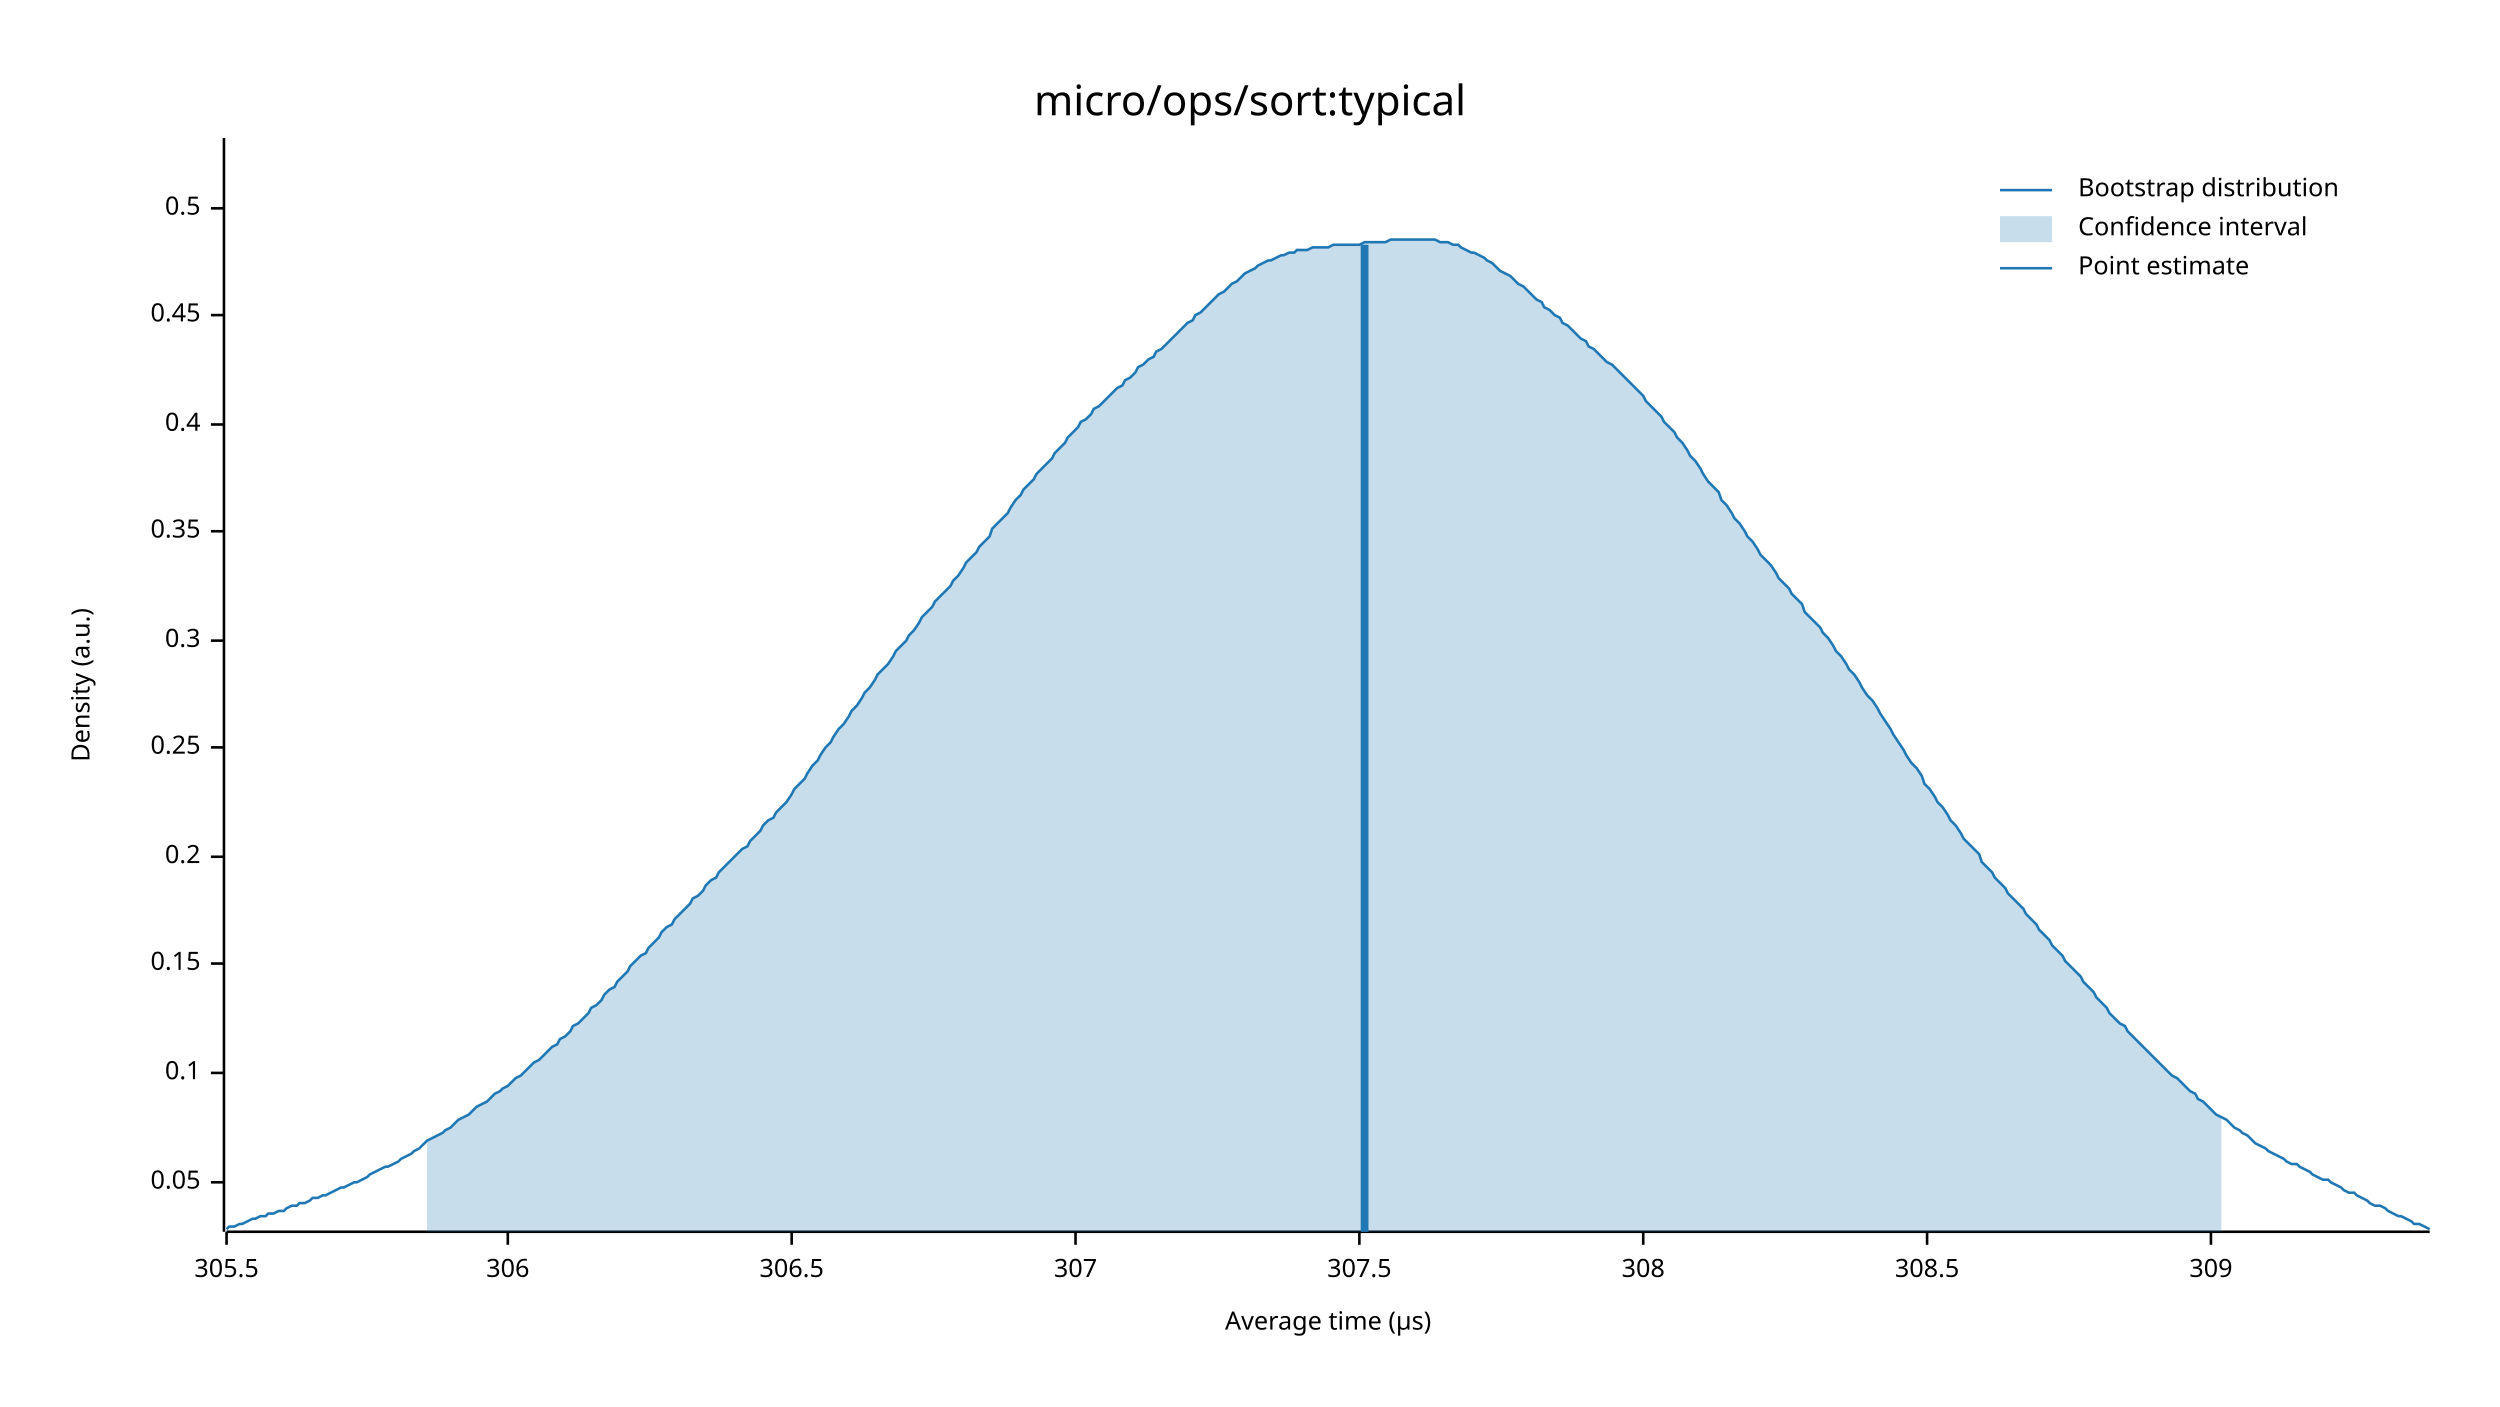
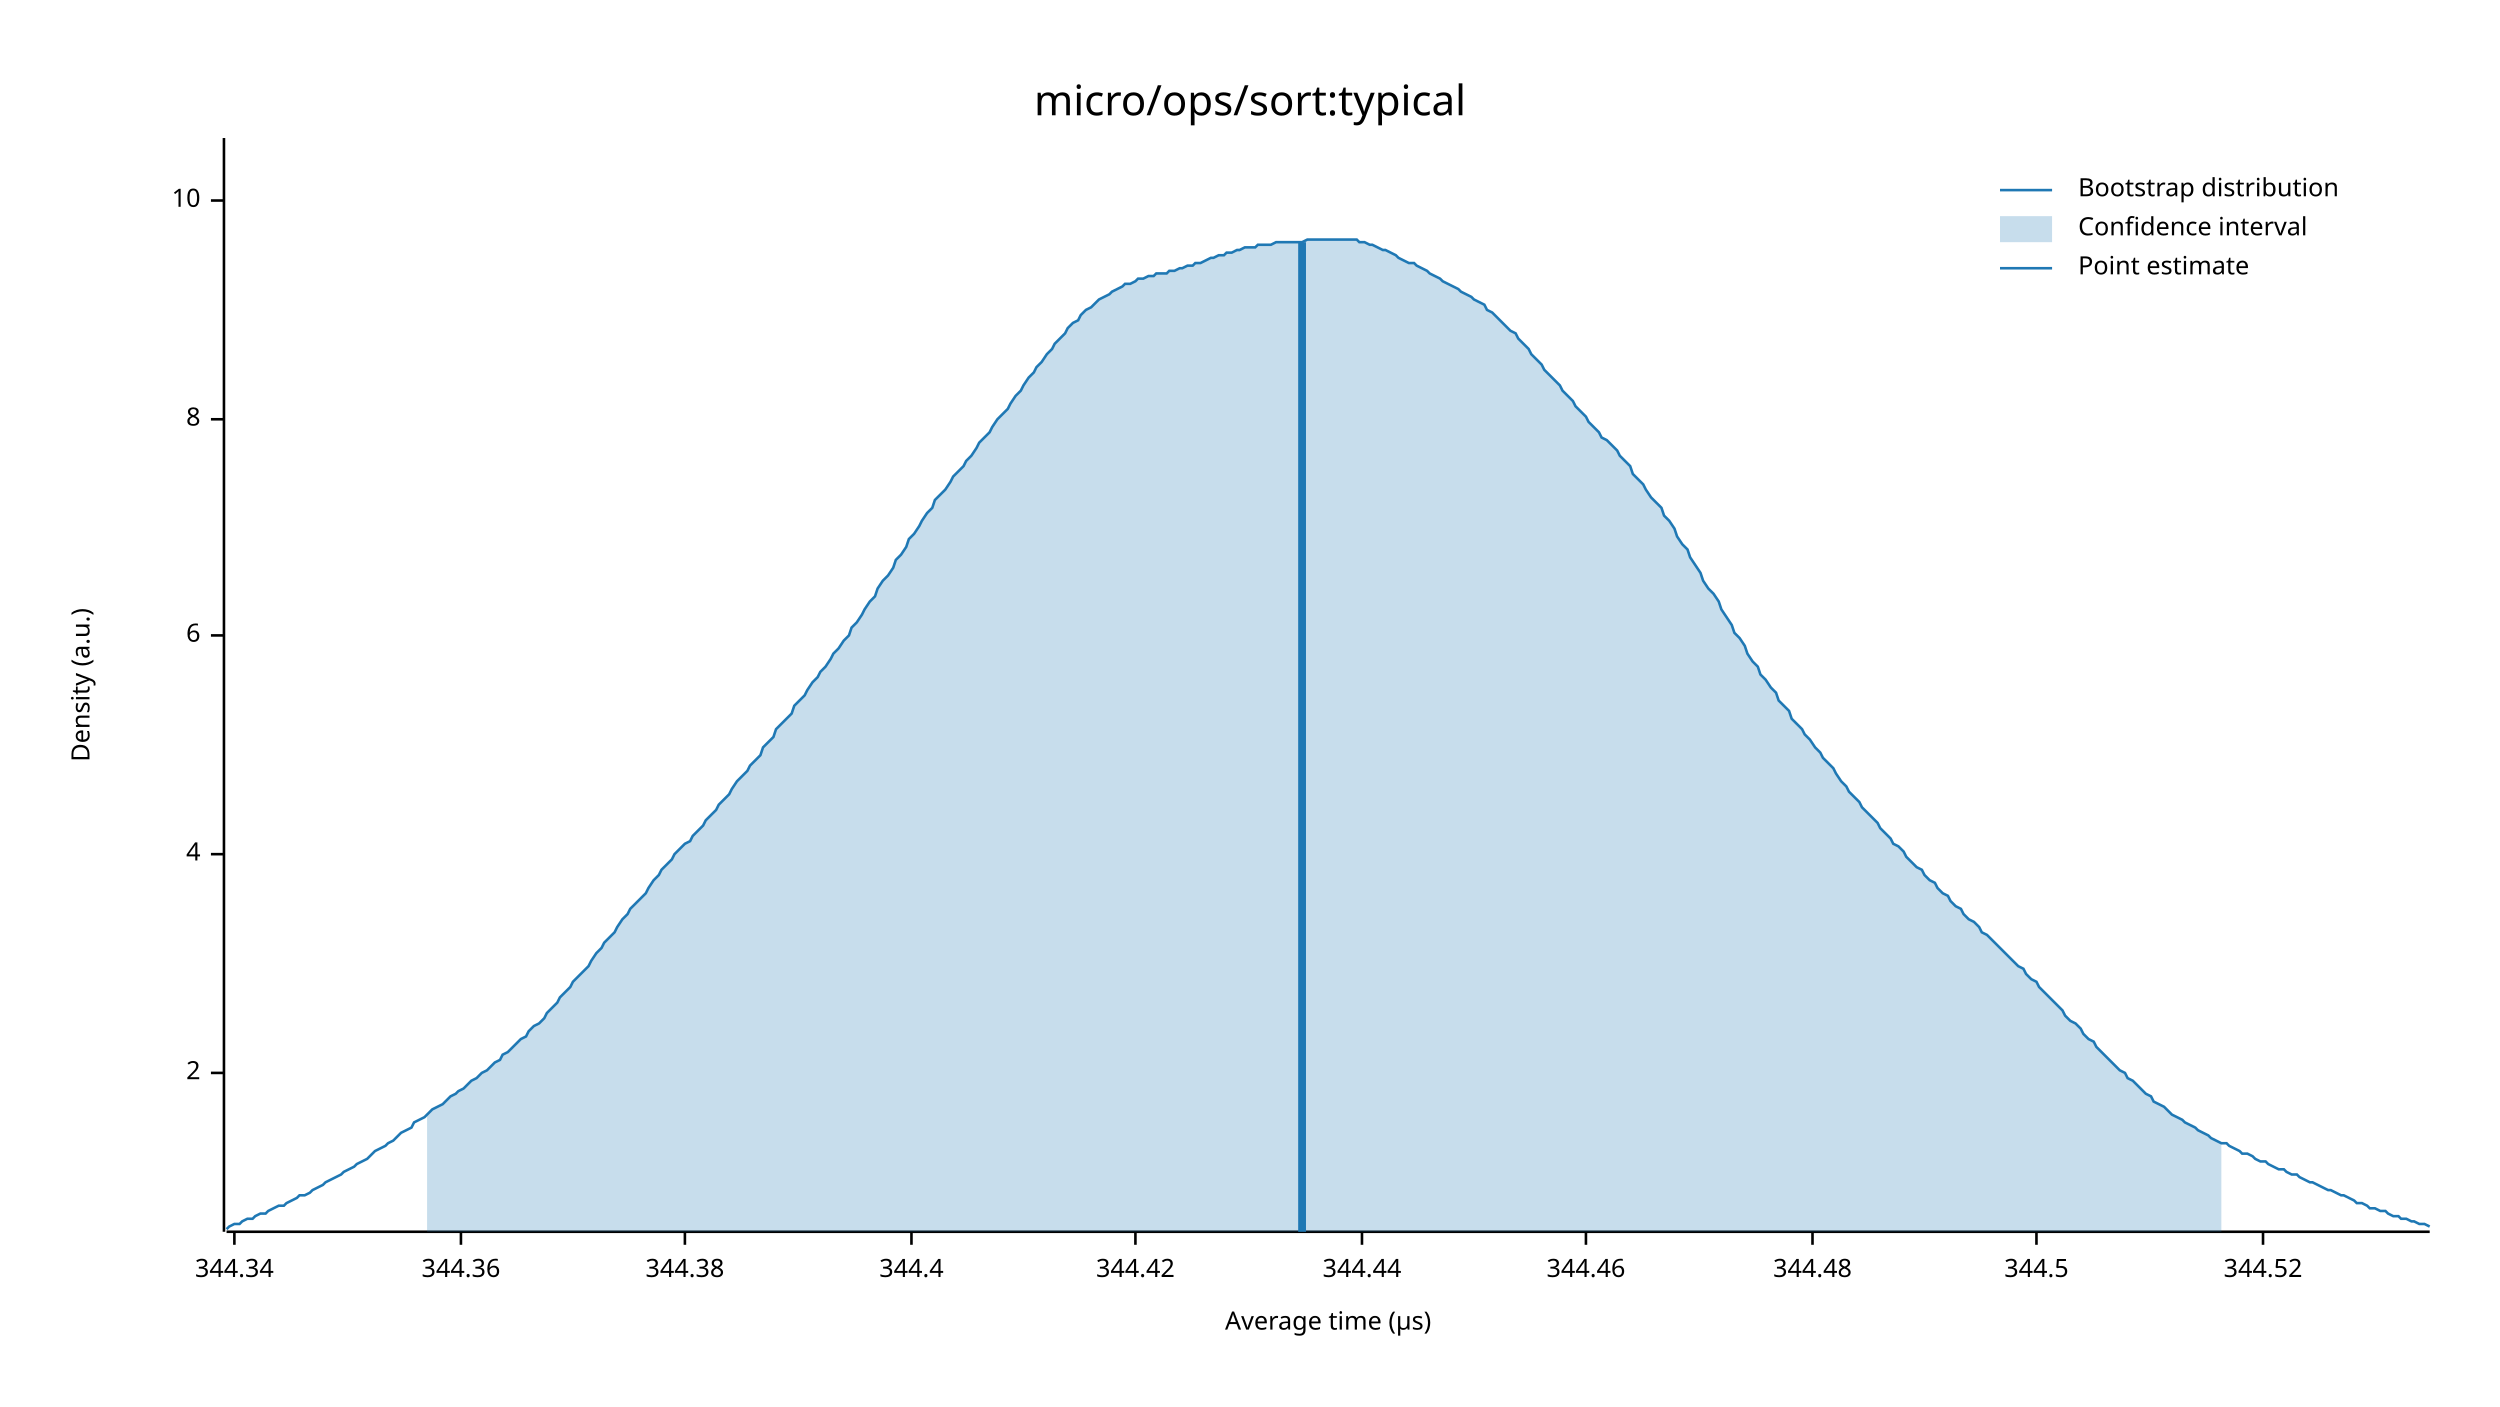
<svg xmlns="http://www.w3.org/2000/svg" width="960" height="540" viewBox="0 0 960 540">
  <text x="480" y="32" dy="0.76em" text-anchor="middle" font-family="sans-serif" font-size="16.129" opacity="1" fill="#000000">
micro/ops/sort:typical
</text>
  <text x="27" y="263" dy="0.76em" text-anchor="middle" font-family="sans-serif" font-size="9.677" opacity="1" fill="#000000" transform="rotate(270, 27, 263)">
Density (a.u.)
</text>
  <text x="510" y="513" dy="-0.5ex" text-anchor="middle" font-family="sans-serif" font-size="9.677" opacity="1" fill="#000000">
Average time (µs)
</text>
  <polyline fill="none" opacity="1" stroke="#000000" stroke-width="1" points="86,53 86,473 " />
-   <text x="77" y="454" dy="0.5ex" text-anchor="end" font-family="sans-serif" font-size="9.677" opacity="1" fill="#000000">
- 0.05
- </text>
-   <polyline fill="none" opacity="1" stroke="#000000" stroke-width="1" points="81,454 86,454 " />
  <text x="77" y="412" dy="0.5ex" text-anchor="end" font-family="sans-serif" font-size="9.677" opacity="1" fill="#000000">
- 0.1
+ 2
</text>
  <polyline fill="none" opacity="1" stroke="#000000" stroke-width="1" points="81,412 86,412 " />
-   <text x="77" y="370" dy="0.5ex" text-anchor="end" font-family="sans-serif" font-size="9.677" opacity="1" fill="#000000">
- 0.15
+   <text x="77" y="328" dy="0.5ex" text-anchor="end" font-family="sans-serif" font-size="9.677" opacity="1" fill="#000000">
+ 4
</text>
-   <polyline fill="none" opacity="1" stroke="#000000" stroke-width="1" points="81,370 86,370 " />
-   <text x="77" y="329" dy="0.5ex" text-anchor="end" font-family="sans-serif" font-size="9.677" opacity="1" fill="#000000">
- 0.2
+   <polyline fill="none" opacity="1" stroke="#000000" stroke-width="1" points="81,328 86,328 " />
+   <text x="77" y="244" dy="0.5ex" text-anchor="end" font-family="sans-serif" font-size="9.677" opacity="1" fill="#000000">
+ 6
</text>
-   <polyline fill="none" opacity="1" stroke="#000000" stroke-width="1" points="81,329 86,329 " />
-   <text x="77" y="287" dy="0.5ex" text-anchor="end" font-family="sans-serif" font-size="9.677" opacity="1" fill="#000000">
- 0.25
+   <polyline fill="none" opacity="1" stroke="#000000" stroke-width="1" points="81,244 86,244 " />
+   <text x="77" y="161" dy="0.5ex" text-anchor="end" font-family="sans-serif" font-size="9.677" opacity="1" fill="#000000">
+ 8
</text>
-   <polyline fill="none" opacity="1" stroke="#000000" stroke-width="1" points="81,287 86,287 " />
-   <text x="77" y="246" dy="0.5ex" text-anchor="end" font-family="sans-serif" font-size="9.677" opacity="1" fill="#000000">
- 0.3
+   <polyline fill="none" opacity="1" stroke="#000000" stroke-width="1" points="81,161 86,161 " />
+   <text x="77" y="77" dy="0.5ex" text-anchor="end" font-family="sans-serif" font-size="9.677" opacity="1" fill="#000000">
+ 10
</text>
-   <polyline fill="none" opacity="1" stroke="#000000" stroke-width="1" points="81,246 86,246 " />
-   <text x="77" y="204" dy="0.5ex" text-anchor="end" font-family="sans-serif" font-size="9.677" opacity="1" fill="#000000">
- 0.35
+   <polyline fill="none" opacity="1" stroke="#000000" stroke-width="1" points="81,77 86,77 " />
+   <polyline fill="none" opacity="1" stroke="#000000" stroke-width="1" points="87,473 933,473 " />
+   <text x="90" y="483" dy="0.76em" text-anchor="middle" font-family="sans-serif" font-size="9.677" opacity="1" fill="#000000">
+ 344.34
</text>
-   <polyline fill="none" opacity="1" stroke="#000000" stroke-width="1" points="81,204 86,204 " />
-   <text x="77" y="163" dy="0.5ex" text-anchor="end" font-family="sans-serif" font-size="9.677" opacity="1" fill="#000000">
- 0.4
+   <polyline fill="none" opacity="1" stroke="#000000" stroke-width="1" points="90,473 90,478 " />
+   <text x="177" y="483" dy="0.76em" text-anchor="middle" font-family="sans-serif" font-size="9.677" opacity="1" fill="#000000">
+ 344.36
</text>
-   <polyline fill="none" opacity="1" stroke="#000000" stroke-width="1" points="81,163 86,163 " />
-   <text x="77" y="121" dy="0.5ex" text-anchor="end" font-family="sans-serif" font-size="9.677" opacity="1" fill="#000000">
- 0.45
+   <polyline fill="none" opacity="1" stroke="#000000" stroke-width="1" points="177,473 177,478 " />
+   <text x="263" y="483" dy="0.76em" text-anchor="middle" font-family="sans-serif" font-size="9.677" opacity="1" fill="#000000">
+ 344.38
</text>
-   <polyline fill="none" opacity="1" stroke="#000000" stroke-width="1" points="81,121 86,121 " />
-   <text x="77" y="80" dy="0.5ex" text-anchor="end" font-family="sans-serif" font-size="9.677" opacity="1" fill="#000000">
- 0.5
+   <polyline fill="none" opacity="1" stroke="#000000" stroke-width="1" points="263,473 263,478 " />
+   <text x="350" y="483" dy="0.76em" text-anchor="middle" font-family="sans-serif" font-size="9.677" opacity="1" fill="#000000">
+ 344.4
</text>
-   <polyline fill="none" opacity="1" stroke="#000000" stroke-width="1" points="81,80 86,80 " />
-   <polyline fill="none" opacity="1" stroke="#000000" stroke-width="1" points="87,473 933,473 " />
-   <text x="87" y="483" dy="0.76em" text-anchor="middle" font-family="sans-serif" font-size="9.677" opacity="1" fill="#000000">
- 305.5
+   <polyline fill="none" opacity="1" stroke="#000000" stroke-width="1" points="350,473 350,478 " />
+   <text x="436" y="483" dy="0.76em" text-anchor="middle" font-family="sans-serif" font-size="9.677" opacity="1" fill="#000000">
+ 344.42
</text>
-   <polyline fill="none" opacity="1" stroke="#000000" stroke-width="1" points="87,473 87,478 " />
-   <text x="195" y="483" dy="0.76em" text-anchor="middle" font-family="sans-serif" font-size="9.677" opacity="1" fill="#000000">
- 306
+   <polyline fill="none" opacity="1" stroke="#000000" stroke-width="1" points="436,473 436,478 " />
+   <text x="523" y="483" dy="0.76em" text-anchor="middle" font-family="sans-serif" font-size="9.677" opacity="1" fill="#000000">
+ 344.44
</text>
-   <polyline fill="none" opacity="1" stroke="#000000" stroke-width="1" points="195,473 195,478 " />
-   <text x="304" y="483" dy="0.76em" text-anchor="middle" font-family="sans-serif" font-size="9.677" opacity="1" fill="#000000">
- 306.5
+   <polyline fill="none" opacity="1" stroke="#000000" stroke-width="1" points="523,473 523,478 " />
+   <text x="609" y="483" dy="0.76em" text-anchor="middle" font-family="sans-serif" font-size="9.677" opacity="1" fill="#000000">
+ 344.46
</text>
-   <polyline fill="none" opacity="1" stroke="#000000" stroke-width="1" points="304,473 304,478 " />
-   <text x="413" y="483" dy="0.76em" text-anchor="middle" font-family="sans-serif" font-size="9.677" opacity="1" fill="#000000">
- 307
+   <polyline fill="none" opacity="1" stroke="#000000" stroke-width="1" points="609,473 609,478 " />
+   <text x="696" y="483" dy="0.76em" text-anchor="middle" font-family="sans-serif" font-size="9.677" opacity="1" fill="#000000">
+ 344.48
</text>
-   <polyline fill="none" opacity="1" stroke="#000000" stroke-width="1" points="413,473 413,478 " />
-   <text x="522" y="483" dy="0.76em" text-anchor="middle" font-family="sans-serif" font-size="9.677" opacity="1" fill="#000000">
- 307.5
+   <polyline fill="none" opacity="1" stroke="#000000" stroke-width="1" points="696,473 696,478 " />
+   <text x="782" y="483" dy="0.76em" text-anchor="middle" font-family="sans-serif" font-size="9.677" opacity="1" fill="#000000">
+ 344.5
</text>
-   <polyline fill="none" opacity="1" stroke="#000000" stroke-width="1" points="522,473 522,478 " />
-   <text x="631" y="483" dy="0.76em" text-anchor="middle" font-family="sans-serif" font-size="9.677" opacity="1" fill="#000000">
- 308
+   <polyline fill="none" opacity="1" stroke="#000000" stroke-width="1" points="782,473 782,478 " />
+   <text x="869" y="483" dy="0.76em" text-anchor="middle" font-family="sans-serif" font-size="9.677" opacity="1" fill="#000000">
+ 344.52
</text>
-   <polyline fill="none" opacity="1" stroke="#000000" stroke-width="1" points="631,473 631,478 " />
-   <text x="740" y="483" dy="0.76em" text-anchor="middle" font-family="sans-serif" font-size="9.677" opacity="1" fill="#000000">
- 308.5
- </text>
-   <polyline fill="none" opacity="1" stroke="#000000" stroke-width="1" points="740,473 740,478 " />
-   <text x="849" y="483" dy="0.76em" text-anchor="middle" font-family="sans-serif" font-size="9.677" opacity="1" fill="#000000">
- 309
- </text>
-   <polyline fill="none" opacity="1" stroke="#000000" stroke-width="1" points="849,473 849,478 " />
-   <polyline fill="none" opacity="1" stroke="#1F78B4" stroke-width="1" points="87,472 88,471 90,471 92,470 93,470 95,469 97,468 98,468 100,467 102,467 103,466 105,466 107,465 109,465 110,464 112,463 114,463 115,462 117,462 119,461 120,460 122,460 124,459 125,459 127,458 129,457 131,456 132,456 134,455 136,454 137,454 139,453 141,452 142,451 144,450 146,449 148,448 149,448 151,447 153,446 154,445 156,444 158,443 159,442 161,441 163,439 164,438 166,437 168,436 170,435 171,434 173,433 175,431 176,430 178,429 180,428 181,427 183,425 185,424 187,423 188,422 190,420 192,419 193,418 195,417 197,415 198,414 200,413 202,411 203,410 205,408 207,407 209,405 210,404 212,402 214,401 215,399 217,398 219,396 220,394 222,393 224,391 226,389 227,387 229,386 231,384 232,382 234,380 236,379 237,377 239,375 241,373 242,371 244,369 246,367 248,366 249,364 251,362 253,360 254,358 256,356 258,355 259,353 261,351 263,349 265,347 266,345 268,344 270,342 271,340 273,338 275,337 276,335 278,333 280,331 281,330 283,328 285,326 287,325 288,323 290,321 292,319 293,317 295,315 297,314 298,312 300,310 302,308 304,305 305,303 307,301 309,299 310,297 312,294 314,292 315,290 317,287 319,285 320,283 322,280 324,278 326,275 327,273 329,271 331,268 332,266 334,264 336,261 337,259 339,257 341,255 343,252 344,250 346,248 348,246 349,244 351,242 353,239 354,237 356,235 358,233 359,231 361,229 363,227 365,225 366,223 368,221 370,218 371,216 373,214 375,212 376,210 378,208 380,206 381,203 383,201 385,199 387,197 388,195 390,192 392,190 393,188 395,186 397,184 398,182 400,180 402,178 404,176 405,174 407,172 409,170 410,168 412,166 414,164 415,162 417,161 419,159 420,157 422,156 424,154 426,152 427,151 429,149 431,148 432,146 434,145 436,143 437,141 439,140 441,138 443,137 444,135 446,134 448,132 449,131 451,129 453,127 454,126 456,124 458,123 459,121 461,120 463,118 465,116 466,115 468,113 470,112 471,111 473,109 475,108 476,107 478,105 480,104 482,103 483,102 485,101 487,100 488,100 490,99 492,98 493,98 495,97 497,97 498,96 500,96 502,96 504,95 505,95 507,95 509,95 510,95 512,94 514,94 515,94 517,94 519,94 521,94 522,94 524,93 526,93 527,93 529,93 531,93 532,93 534,92 536,92 537,92 539,92 541,92 543,92 544,92 546,92 548,92 549,92 551,92 553,93 554,93 556,93 558,94 560,94 561,95 563,96 565,97 566,97 568,98 570,99 571,100 573,101 575,103 576,104 578,105 580,106 582,108 583,109 585,110 587,112 588,113 590,115 592,116 593,118 595,119 597,121 599,122 600,124 602,125 604,127 605,128 607,130 609,131 610,133 612,134 614,136 615,137 617,139 619,140 621,142 622,143 624,145 626,147 627,148 629,150 631,152 632,154 634,156 636,158 638,160 639,162 641,164 643,166 644,168 646,170 648,173 649,175 651,177 653,180 654,182 656,185 658,187 660,189 661,192 663,194 665,197 666,199 668,201 670,204 671,206 673,208 675,211 676,213 678,215 680,217 682,220 683,222 685,224 687,226 688,228 690,230 692,232 693,235 695,237 697,239 699,241 700,243 702,245 704,248 705,250 707,252 709,255 710,257 712,259 714,262 715,264 717,267 719,269 721,272 722,274 724,277 726,280 727,282 729,285 731,288 732,290 734,293 736,295 738,298 739,301 741,303 743,306 744,308 746,310 748,313 749,315 751,317 753,320 754,322 756,324 758,326 760,328 761,331 763,333 765,335 766,337 768,339 770,341 771,343 773,345 775,347 777,349 778,351 780,353 782,355 783,357 785,359 787,361 788,363 790,365 792,367 793,369 795,371 797,373 799,375 800,377 802,379 804,381 805,383 807,385 809,387 810,389 812,391 814,393 816,394 817,396 819,398 821,400 822,401 824,403 826,405 827,406 829,408 831,410 832,411 834,413 836,414 838,416 839,417 841,419 843,420 844,422 846,423 848,425 849,426 851,428 853,429 855,430 856,431 858,433 860,434 861,435 863,436 865,438 866,439 868,440 870,441 871,442 873,443 875,444 877,445 878,446 880,447 882,447 883,448 885,449 887,450 888,451 890,452 892,453 894,453 895,454 897,455 899,456 900,457 902,458 904,458 905,459 907,460 909,461 910,462 912,463 914,463 916,464 917,465 919,466 921,467 922,467 924,468 926,469 927,470 929,470 931,471 933,472 " />
-   <polygon opacity="0.25" fill="#1F78B4" points="164,438 166,437 168,436 170,435 171,434 173,433 175,431 176,430 178,429 180,428 181,427 183,425 185,424 187,423 188,422 190,420 192,419 193,418 195,417 197,415 198,414 200,413 202,411 203,410 205,408 207,407 209,405 210,404 212,402 214,401 215,399 217,398 219,396 220,394 222,393 224,391 226,389 227,387 229,386 231,384 232,382 234,380 236,379 237,377 239,375 241,373 242,371 244,369 246,367 248,366 249,364 251,362 253,360 254,358 256,356 258,355 259,353 261,351 263,349 265,347 266,345 268,344 270,342 271,340 273,338 275,337 276,335 278,333 280,331 281,330 283,328 285,326 287,325 288,323 290,321 292,319 293,317 295,315 297,314 298,312 300,310 302,308 304,305 305,303 307,301 309,299 310,297 312,294 314,292 315,290 317,287 319,285 320,283 322,280 324,278 326,275 327,273 329,271 331,268 332,266 334,264 336,261 337,259 339,257 341,255 343,252 344,250 346,248 348,246 349,244 351,242 353,239 354,237 356,235 358,233 359,231 361,229 363,227 365,225 366,223 368,221 370,218 371,216 373,214 375,212 376,210 378,208 380,206 381,203 383,201 385,199 387,197 388,195 390,192 392,190 393,188 395,186 397,184 398,182 400,180 402,178 404,176 405,174 407,172 409,170 410,168 412,166 414,164 415,162 417,161 419,159 420,157 422,156 424,154 426,152 427,151 429,149 431,148 432,146 434,145 436,143 437,141 439,140 441,138 443,137 444,135 446,134 448,132 449,131 451,129 453,127 454,126 456,124 458,123 459,121 461,120 463,118 465,116 466,115 468,113 470,112 471,111 473,109 475,108 476,107 478,105 480,104 482,103 483,102 485,101 487,100 488,100 490,99 492,98 493,98 495,97 497,97 498,96 500,96 502,96 504,95 505,95 507,95 509,95 510,95 512,94 514,94 515,94 517,94 519,94 521,94 522,94 524,93 526,93 527,93 529,93 531,93 532,93 534,92 536,92 537,92 539,92 541,92 543,92 544,92 546,92 548,92 549,92 551,92 553,93 554,93 556,93 558,94 560,94 561,95 563,96 565,97 566,97 568,98 570,99 571,100 573,101 575,103 576,104 578,105 580,106 582,108 583,109 585,110 587,112 588,113 590,115 592,116 593,118 595,119 597,121 599,122 600,124 602,125 604,127 605,128 607,130 609,131 610,133 612,134 614,136 615,137 617,139 619,140 621,142 622,143 624,145 626,147 627,148 629,150 631,152 632,154 634,156 636,158 638,160 639,162 641,164 643,166 644,168 646,170 648,173 649,175 651,177 653,180 654,182 656,185 658,187 660,189 661,192 663,194 665,197 666,199 668,201 670,204 671,206 673,208 675,211 676,213 678,215 680,217 682,220 683,222 685,224 687,226 688,228 690,230 692,232 693,235 695,237 697,239 699,241 700,243 702,245 704,248 705,250 707,252 709,255 710,257 712,259 714,262 715,264 717,267 719,269 721,272 722,274 724,277 726,280 727,282 729,285 731,288 732,290 734,293 736,295 738,298 739,301 741,303 743,306 744,308 746,310 748,313 749,315 751,317 753,320 754,322 756,324 758,326 760,328 761,331 763,333 765,335 766,337 768,339 770,341 771,343 773,345 775,347 777,349 778,351 780,353 782,355 783,357 785,359 787,361 788,363 790,365 792,367 793,369 795,371 797,373 799,375 800,377 802,379 804,381 805,383 807,385 809,387 810,389 812,391 814,393 816,394 817,396 819,398 821,400 822,401 824,403 826,405 827,406 829,408 831,410 832,411 834,413 836,414 838,416 839,417 841,419 843,420 844,422 846,423 848,425 849,426 851,428 853,429 853,473 164,473 " />
-   <polyline fill="none" opacity="1" stroke="#1F78B4" stroke-width="3" points="524,473 524,94 " />
+   <polyline fill="none" opacity="1" stroke="#000000" stroke-width="1" points="869,473 869,478 " />
+   <polyline fill="none" opacity="1" stroke="#1F78B4" stroke-width="1" points="87,472 88,471 90,470 92,470 93,469 95,468 97,468 98,467 100,466 102,466 103,465 105,464 107,463 109,463 110,462 112,461 114,460 115,459 117,459 119,458 120,457 122,456 124,455 125,454 127,453 129,452 131,451 132,450 134,449 136,448 137,447 139,446 141,445 142,444 144,442 146,441 148,440 149,439 151,438 153,436 154,435 156,434 158,433 159,431 161,430 163,429 164,428 166,426 168,425 170,424 171,423 173,421 175,420 176,419 178,418 180,416 181,415 183,414 185,412 187,411 188,410 190,408 192,407 193,405 195,404 197,402 198,401 200,399 202,398 203,396 205,394 207,393 209,391 210,389 212,387 214,385 215,383 217,381 219,379 220,377 222,375 224,373 226,371 227,369 229,366 231,364 232,362 234,360 236,358 237,356 239,353 241,351 242,349 244,347 246,345 248,343 249,341 251,338 253,336 254,334 256,332 258,330 259,328 261,326 263,324 265,323 266,321 268,319 270,317 271,315 273,313 275,311 276,309 278,307 280,305 281,303 283,300 285,298 287,296 288,294 290,292 292,290 293,287 295,285 297,283 298,280 300,278 302,276 304,274 305,271 307,269 309,267 310,265 312,262 314,260 315,258 317,256 319,253 320,251 322,249 324,246 326,244 327,241 329,239 331,236 332,234 334,231 336,229 337,226 339,223 341,221 343,218 344,215 346,213 348,210 349,207 351,205 353,202 354,200 356,197 358,195 359,192 361,190 363,188 365,185 366,183 368,181 370,179 371,177 373,175 375,172 376,170 378,168 380,166 381,164 383,161 385,159 387,157 388,155 390,152 392,150 393,148 395,145 397,143 398,141 400,139 402,136 404,134 405,132 407,130 409,128 410,126 412,124 414,123 415,121 417,119 419,118 420,117 422,115 424,114 426,113 427,112 429,111 431,110 432,109 434,109 436,108 437,107 439,107 441,106 443,106 444,105 446,105 448,105 449,104 451,104 453,103 454,103 456,102 458,102 459,101 461,101 463,100 465,99 466,99 468,98 470,98 471,97 473,97 475,96 476,96 478,95 480,95 482,95 483,94 485,94 487,94 488,94 490,93 492,93 493,93 495,93 497,93 498,93 500,93 502,92 504,92 505,92 507,92 509,92 510,92 512,92 514,92 515,92 517,92 519,92 521,92 522,93 524,93 526,94 527,94 529,95 531,96 532,96 534,97 536,98 537,99 539,100 541,101 543,101 544,102 546,103 548,104 549,105 551,106 553,107 554,108 556,109 558,110 560,111 561,112 563,113 565,114 566,115 568,116 570,117 571,119 573,120 575,122 576,123 578,125 580,127 582,128 583,130 585,132 587,134 588,136 590,138 592,140 593,142 595,144 597,146 599,148 600,150 602,152 604,154 605,156 607,158 609,160 610,162 612,164 614,166 615,168 617,169 619,171 621,173 622,175 624,177 626,179 627,182 629,184 631,186 632,188 634,191 636,193 638,195 639,198 641,200 643,203 644,206 646,209 648,211 649,214 651,217 653,220 654,223 656,226 658,228 660,231 661,234 663,237 665,240 666,243 668,245 670,248 671,251 673,254 675,256 676,259 678,261 680,264 682,266 683,269 685,271 687,273 688,276 690,278 692,280 693,282 695,284 697,287 699,289 700,291 702,293 704,295 705,297 707,300 709,302 710,304 712,306 714,308 715,310 717,312 719,314 721,316 722,318 724,320 726,322 727,324 729,325 731,327 732,329 734,331 736,333 738,334 739,336 741,338 743,339 744,341 746,343 748,344 749,346 751,348 753,349 754,351 756,353 758,354 760,356 761,358 763,359 765,361 766,362 768,364 770,366 771,367 773,369 775,371 777,372 778,374 780,376 782,377 783,379 785,381 787,383 788,384 790,386 792,388 793,390 795,392 797,393 799,395 800,397 802,399 804,400 805,402 807,404 809,406 810,407 812,409 814,411 816,412 817,414 819,415 821,417 822,418 824,420 826,421 827,423 829,424 831,425 832,426 834,428 836,429 838,430 839,431 841,432 843,433 844,434 846,435 848,436 849,437 851,438 853,439 855,439 856,440 858,441 860,442 861,443 863,443 865,444 866,445 868,446 870,446 871,447 873,448 875,449 877,449 878,450 880,451 882,451 883,452 885,453 887,454 888,454 890,455 892,456 894,457 895,457 897,458 899,459 900,459 902,460 904,461 905,462 907,462 909,463 910,464 912,464 914,465 916,465 917,466 919,467 921,467 922,468 924,468 926,469 927,469 929,470 931,470 933,471 " />
+   <polygon opacity="0.25" fill="#1F78B4" points="164,428 166,426 168,425 170,424 171,423 173,421 175,420 176,419 178,418 180,416 181,415 183,414 185,412 187,411 188,410 190,408 192,407 193,405 195,404 197,402 198,401 200,399 202,398 203,396 205,394 207,393 209,391 210,389 212,387 214,385 215,383 217,381 219,379 220,377 222,375 224,373 226,371 227,369 229,366 231,364 232,362 234,360 236,358 237,356 239,353 241,351 242,349 244,347 246,345 248,343 249,341 251,338 253,336 254,334 256,332 258,330 259,328 261,326 263,324 265,323 266,321 268,319 270,317 271,315 273,313 275,311 276,309 278,307 280,305 281,303 283,300 285,298 287,296 288,294 290,292 292,290 293,287 295,285 297,283 298,280 300,278 302,276 304,274 305,271 307,269 309,267 310,265 312,262 314,260 315,258 317,256 319,253 320,251 322,249 324,246 326,244 327,241 329,239 331,236 332,234 334,231 336,229 337,226 339,223 341,221 343,218 344,215 346,213 348,210 349,207 351,205 353,202 354,200 356,197 358,195 359,192 361,190 363,188 365,185 366,183 368,181 370,179 371,177 373,175 375,172 376,170 378,168 380,166 381,164 383,161 385,159 387,157 388,155 390,152 392,150 393,148 395,145 397,143 398,141 400,139 402,136 404,134 405,132 407,130 409,128 410,126 412,124 414,123 415,121 417,119 419,118 420,117 422,115 424,114 426,113 427,112 429,111 431,110 432,109 434,109 436,108 437,107 439,107 441,106 443,106 444,105 446,105 448,105 449,104 451,104 453,103 454,103 456,102 458,102 459,101 461,101 463,100 465,99 466,99 468,98 470,98 471,97 473,97 475,96 476,96 478,95 480,95 482,95 483,94 485,94 487,94 488,94 490,93 492,93 493,93 495,93 497,93 498,93 500,93 502,92 504,92 505,92 507,92 509,92 510,92 512,92 514,92 515,92 517,92 519,92 521,92 522,93 524,93 526,94 527,94 529,95 531,96 532,96 534,97 536,98 537,99 539,100 541,101 543,101 544,102 546,103 548,104 549,105 551,106 553,107 554,108 556,109 558,110 560,111 561,112 563,113 565,114 566,115 568,116 570,117 571,119 573,120 575,122 576,123 578,125 580,127 582,128 583,130 585,132 587,134 588,136 590,138 592,140 593,142 595,144 597,146 599,148 600,150 602,152 604,154 605,156 607,158 609,160 610,162 612,164 614,166 615,168 617,169 619,171 621,173 622,175 624,177 626,179 627,182 629,184 631,186 632,188 634,191 636,193 638,195 639,198 641,200 643,203 644,206 646,209 648,211 649,214 651,217 653,220 654,223 656,226 658,228 660,231 661,234 663,237 665,240 666,243 668,245 670,248 671,251 673,254 675,256 676,259 678,261 680,264 682,266 683,269 685,271 687,273 688,276 690,278 692,280 693,282 695,284 697,287 699,289 700,291 702,293 704,295 705,297 707,300 709,302 710,304 712,306 714,308 715,310 717,312 719,314 721,316 722,318 724,320 726,322 727,324 729,325 731,327 732,329 734,331 736,333 738,334 739,336 741,338 743,339 744,341 746,343 748,344 749,346 751,348 753,349 754,351 756,353 758,354 760,356 761,358 763,359 765,361 766,362 768,364 770,366 771,367 773,369 775,371 777,372 778,374 780,376 782,377 783,379 785,381 787,383 788,384 790,386 792,388 793,390 795,392 797,393 799,395 800,397 802,399 804,400 805,402 807,404 809,406 810,407 812,409 814,411 816,412 817,414 819,415 821,417 822,418 824,420 826,421 827,423 829,424 831,425 832,426 834,428 836,429 838,430 839,431 841,432 843,433 844,434 846,435 848,436 849,437 851,438 853,439 853,473 164,473 " />
+   <polyline fill="none" opacity="1" stroke="#1F78B4" stroke-width="3" points="500,473 500,93 " />
  <text x="798" y="68" dy="0.76em" text-anchor="start" font-family="sans-serif" font-size="9.677" opacity="1" fill="#000000">
Bootstrap distribution
</text>
  <text x="798" y="83" dy="0.76em" text-anchor="start" font-family="sans-serif" font-size="9.677" opacity="1" fill="#000000">
Confidence interval
</text>
  <text x="798" y="98" dy="0.76em" text-anchor="start" font-family="sans-serif" font-size="9.677" opacity="1" fill="#000000">
Point estimate
</text>
  <polyline fill="none" opacity="1" stroke="#1F78B4" stroke-width="1" points="768,73 788,73 " />
  <rect x="768" y="83" width="20" height="10" opacity="0.25" fill="#1F78B4" stroke="none" />
  <polyline fill="none" opacity="1" stroke="#1F78B4" stroke-width="1" points="768,103 788,103 " />
</svg>
